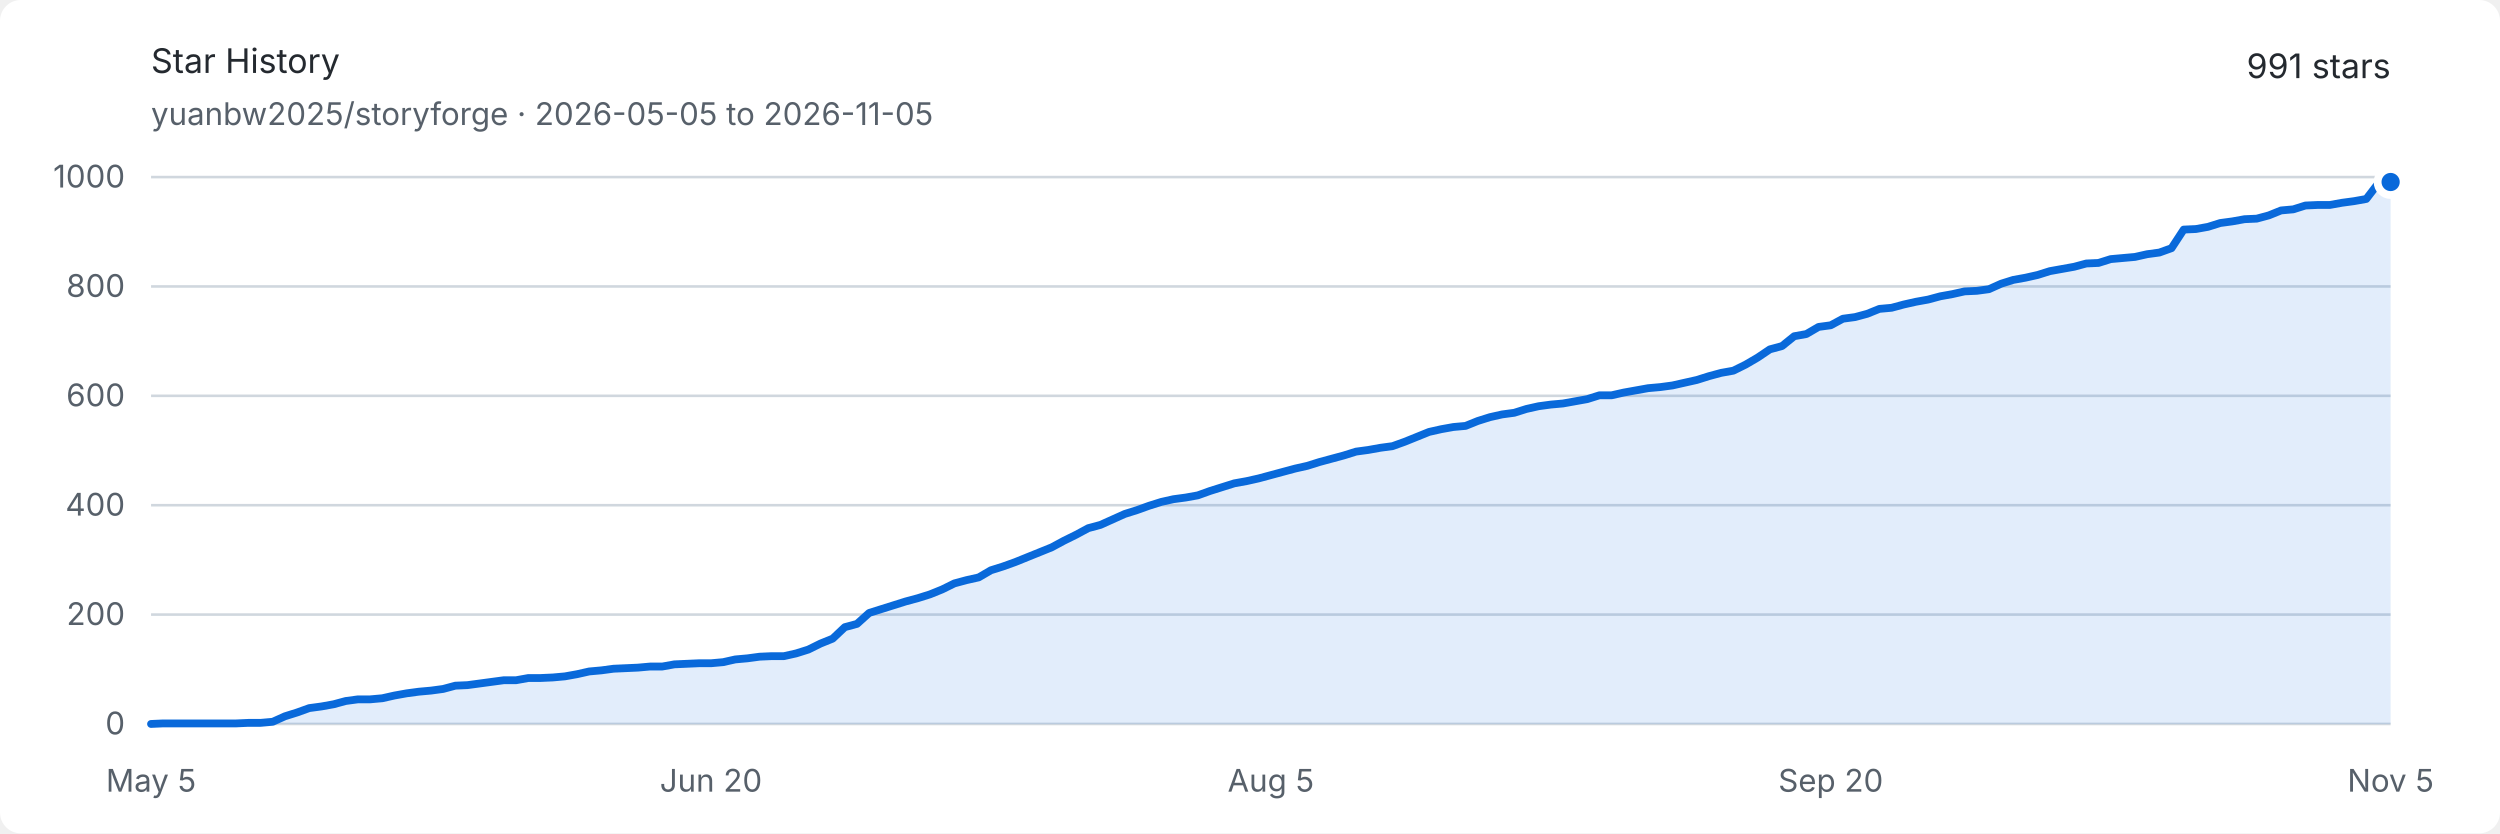
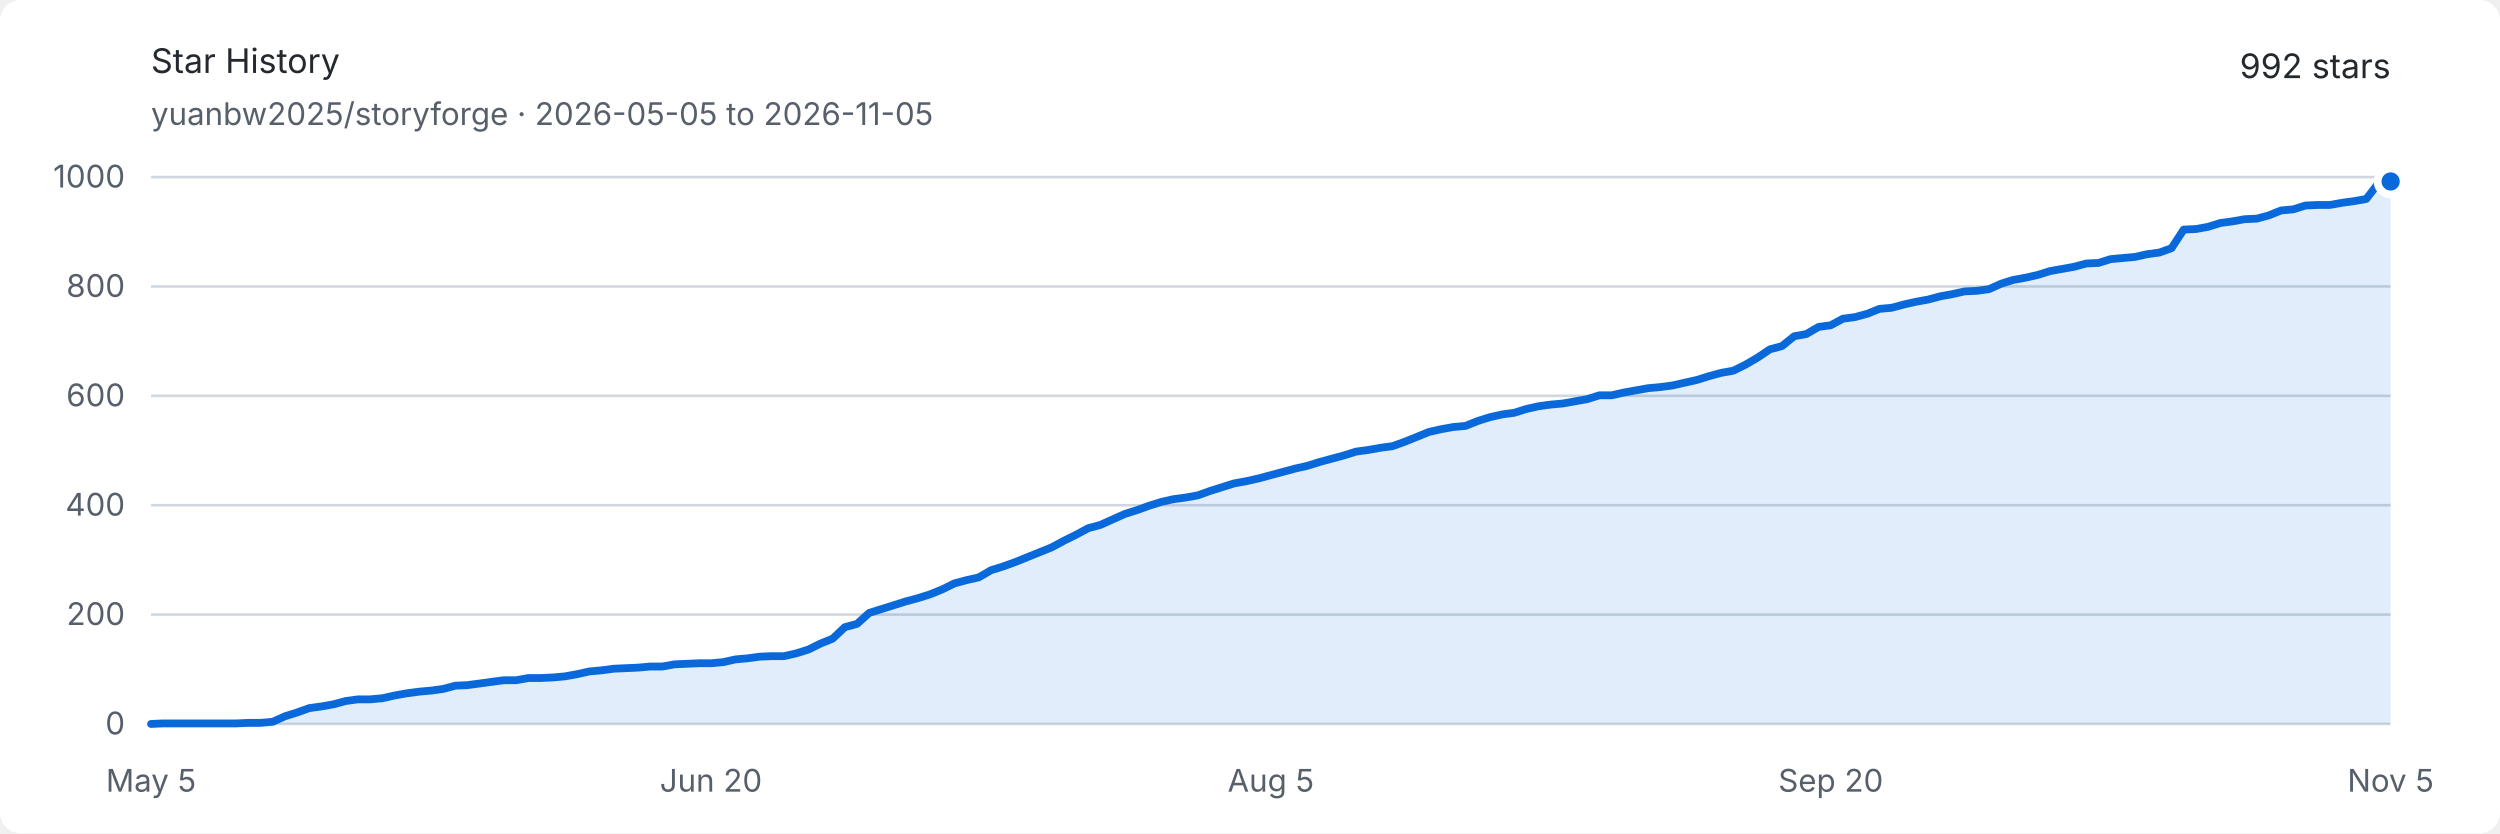
<svg xmlns="http://www.w3.org/2000/svg" width="960" height="320" viewBox="0 0 960 320" role="img" aria-labelledby="title description">
  <style>
    .background { fill: #ffffff; }
    .text { fill: #24292f; font: 13px -apple-system, BlinkMacSystemFont, "Segoe UI", sans-serif; }
    .muted { fill: #57606a; font: 12px -apple-system, BlinkMacSystemFont, "Segoe UI", sans-serif; }
    .grid { stroke: #d0d7de; stroke-width: 1; }
    .area { fill: #0969da; opacity: .12; }
    .line { fill: none; stroke: #0969da; stroke-width: 3; stroke-linejoin: round; stroke-linecap: round; }
    .endpoint { fill: #0969da; stroke: #ffffff; stroke-width: 3; }
    @media (prefers-color-scheme: dark) {
      .background { fill: #0d1117; }
      .text { fill: #e6edf3; }
      .muted { fill: #8d96a0; }
      .grid { stroke: #30363d; }
      .area { fill: #58a6ff; opacity: .16; }
      .line { stroke: #58a6ff; }
      .endpoint { fill: #58a6ff; stroke: #0d1117; }
    }
  </style>
  <rect class="background" width="960" height="320" rx="8" />
  <text class="text" x="58" y="28" font-size="18" font-weight="600">Star History</text>
  <text class="muted" x="58" y="48">yuanbw2025/storyforge · 2026-05-05 to 2026-11-05</text>
-   <text class="text" x="918" y="30" text-anchor="end" font-size="22" font-weight="600">991 stars</text>
+   <text class="text" x="918" y="30" text-anchor="end" font-size="22" font-weight="600">992 stars</text>
  <line class="grid" x1="58" y1="278" x2="918" y2="278" />
  <text class="muted" x="48" y="282" text-anchor="end">0</text>
  <line class="grid" x1="58" y1="236" x2="918" y2="236" />
  <text class="muted" x="48" y="240" text-anchor="end">200</text>
  <line class="grid" x1="58" y1="194" x2="918" y2="194" />
  <text class="muted" x="48" y="198" text-anchor="end">400</text>
  <line class="grid" x1="58" y1="152" x2="918" y2="152" />
  <text class="muted" x="48" y="156" text-anchor="end">600</text>
  <line class="grid" x1="58" y1="110" x2="918" y2="110" />
  <text class="muted" x="48" y="114" text-anchor="end">800</text>
  <line class="grid" x1="58" y1="68" x2="918" y2="68" />
  <text class="muted" x="48" y="72" text-anchor="end">1000</text>
  <text class="muted" x="58" y="304" text-anchor="middle">May 5</text>
  <text class="muted" x="273" y="304" text-anchor="middle">Jun 20</text>
  <text class="muted" x="488" y="304" text-anchor="middle">Aug 5</text>
  <text class="muted" x="703" y="304" text-anchor="middle">Sep 20</text>
  <text class="muted" x="918" y="304" text-anchor="middle">Nov 5</text>
-   <path class="area" d="M 58.00 278.00 L 62.67 277.79 L 67.35 277.79 L 72.02 277.79 L 76.70 277.79 L 81.37 277.79 L 86.04 277.79 L 90.72 277.79 L 95.39 277.58 L 100.07 277.58 L 104.74 277.16 L 109.41 275.06 L 114.09 273.59 L 118.76 271.91 L 123.43 271.28 L 128.11 270.44 L 132.78 269.18 L 137.46 268.55 L 142.13 268.55 L 146.80 268.13 L 151.48 267.08 L 156.15 266.24 L 160.83 265.61 L 165.50 265.19 L 170.17 264.56 L 174.85 263.30 L 179.52 263.09 L 184.20 262.46 L 188.87 261.83 L 193.54 261.20 L 198.22 261.20 L 202.89 260.36 L 207.57 260.36 L 212.24 260.15 L 216.91 259.73 L 221.59 258.89 L 226.26 257.84 L 230.93 257.42 L 235.61 256.79 L 240.28 256.58 L 244.96 256.37 L 249.63 255.95 L 254.30 255.95 L 258.98 255.11 L 263.65 254.90 L 268.33 254.69 L 273.00 254.69 L 277.67 254.27 L 282.35 253.22 L 287.02 252.80 L 291.70 252.17 L 296.37 251.96 L 301.04 251.96 L 305.72 250.91 L 310.39 249.44 L 315.07 247.13 L 319.74 245.24 L 324.41 240.83 L 329.09 239.57 L 333.76 235.37 L 338.43 233.90 L 343.11 232.43 L 347.78 230.96 L 352.46 229.70 L 357.13 228.23 L 361.80 226.34 L 366.48 224.03 L 371.15 222.77 L 375.83 221.72 L 380.50 218.99 L 385.17 217.52 L 389.85 215.84 L 394.52 213.95 L 399.20 212.06 L 403.87 210.17 L 408.54 207.65 L 413.22 205.34 L 417.89 202.82 L 422.57 201.56 L 427.24 199.46 L 431.91 197.36 L 436.59 195.89 L 441.26 194.21 L 445.93 192.74 L 450.61 191.69 L 455.28 191.06 L 459.96 190.22 L 464.63 188.54 L 469.30 187.07 L 473.98 185.60 L 478.65 184.76 L 483.33 183.71 L 488.00 182.45 L 492.67 181.19 L 497.35 179.93 L 502.02 178.88 L 506.70 177.41 L 511.37 176.15 L 516.04 174.89 L 520.72 173.42 L 525.39 172.79 L 530.07 171.95 L 534.74 171.32 L 539.41 169.64 L 544.09 167.75 L 548.76 165.86 L 553.43 164.81 L 558.11 163.97 L 562.78 163.55 L 567.46 161.66 L 572.13 160.19 L 576.80 159.14 L 581.48 158.51 L 586.15 157.04 L 590.83 155.99 L 595.50 155.36 L 600.17 154.94 L 604.85 154.10 L 609.52 153.26 L 614.20 151.79 L 618.87 151.79 L 623.54 150.74 L 628.22 149.90 L 632.89 149.06 L 637.57 148.64 L 642.24 148.01 L 646.91 146.96 L 651.59 145.91 L 656.26 144.44 L 660.93 143.18 L 665.61 142.34 L 670.28 140.03 L 674.96 137.30 L 679.63 134.15 L 684.30 132.89 L 688.98 129.11 L 693.65 128.27 L 698.33 125.54 L 703.00 124.91 L 707.67 122.39 L 712.35 121.76 L 717.02 120.50 L 721.70 118.61 L 726.37 118.19 L 731.04 116.93 L 735.72 115.88 L 740.39 115.04 L 745.07 113.78 L 749.74 112.94 L 754.41 111.89 L 759.09 111.68 L 763.76 111.05 L 768.43 108.95 L 773.11 107.48 L 777.78 106.64 L 782.46 105.59 L 787.13 104.12 L 791.80 103.28 L 796.48 102.44 L 801.15 101.18 L 805.83 100.97 L 810.50 99.50 L 815.17 99.08 L 819.85 98.66 L 824.52 97.61 L 829.20 96.98 L 833.87 95.30 L 838.54 88.16 L 843.22 87.95 L 847.89 87.11 L 852.57 85.64 L 857.24 85.01 L 861.91 84.17 L 866.59 83.96 L 871.26 82.70 L 875.93 80.81 L 880.61 80.39 L 885.28 78.92 L 889.96 78.71 L 894.63 78.71 L 899.30 77.87 L 903.98 77.24 L 908.65 76.40 L 913.33 70.31 L 918.00 69.89 L 918.00 278 L 58 278 Z" />
-   <path class="line" d="M 58.00 278.00 L 62.67 277.79 L 67.35 277.79 L 72.02 277.79 L 76.70 277.79 L 81.37 277.79 L 86.04 277.79 L 90.72 277.79 L 95.39 277.58 L 100.07 277.58 L 104.74 277.16 L 109.41 275.06 L 114.09 273.59 L 118.76 271.91 L 123.43 271.28 L 128.11 270.44 L 132.78 269.18 L 137.46 268.55 L 142.13 268.55 L 146.80 268.13 L 151.48 267.08 L 156.15 266.24 L 160.83 265.61 L 165.50 265.19 L 170.17 264.56 L 174.85 263.30 L 179.52 263.09 L 184.20 262.46 L 188.87 261.83 L 193.54 261.20 L 198.22 261.20 L 202.89 260.36 L 207.57 260.36 L 212.24 260.15 L 216.91 259.73 L 221.59 258.89 L 226.26 257.84 L 230.93 257.42 L 235.61 256.79 L 240.28 256.58 L 244.96 256.37 L 249.63 255.95 L 254.30 255.95 L 258.98 255.11 L 263.65 254.90 L 268.33 254.69 L 273.00 254.69 L 277.67 254.27 L 282.35 253.22 L 287.02 252.80 L 291.70 252.17 L 296.37 251.96 L 301.04 251.96 L 305.72 250.91 L 310.39 249.44 L 315.07 247.13 L 319.74 245.24 L 324.41 240.83 L 329.09 239.57 L 333.76 235.37 L 338.43 233.90 L 343.11 232.43 L 347.78 230.96 L 352.46 229.70 L 357.13 228.23 L 361.80 226.34 L 366.48 224.03 L 371.15 222.77 L 375.83 221.72 L 380.50 218.99 L 385.17 217.52 L 389.85 215.84 L 394.52 213.95 L 399.20 212.06 L 403.87 210.17 L 408.54 207.65 L 413.22 205.34 L 417.89 202.82 L 422.57 201.56 L 427.24 199.46 L 431.91 197.36 L 436.59 195.89 L 441.26 194.21 L 445.93 192.74 L 450.61 191.69 L 455.28 191.06 L 459.96 190.22 L 464.63 188.54 L 469.30 187.07 L 473.98 185.60 L 478.65 184.76 L 483.33 183.71 L 488.00 182.45 L 492.67 181.19 L 497.35 179.93 L 502.02 178.88 L 506.70 177.41 L 511.37 176.15 L 516.04 174.89 L 520.72 173.42 L 525.39 172.79 L 530.07 171.95 L 534.74 171.32 L 539.41 169.64 L 544.09 167.75 L 548.76 165.86 L 553.43 164.81 L 558.11 163.97 L 562.78 163.55 L 567.46 161.66 L 572.13 160.19 L 576.80 159.14 L 581.48 158.51 L 586.15 157.04 L 590.83 155.99 L 595.50 155.36 L 600.17 154.94 L 604.85 154.10 L 609.52 153.26 L 614.20 151.79 L 618.87 151.79 L 623.54 150.74 L 628.22 149.90 L 632.89 149.06 L 637.57 148.64 L 642.24 148.01 L 646.91 146.96 L 651.59 145.91 L 656.26 144.44 L 660.93 143.18 L 665.61 142.34 L 670.28 140.03 L 674.96 137.30 L 679.63 134.15 L 684.30 132.89 L 688.98 129.11 L 693.65 128.27 L 698.33 125.54 L 703.00 124.91 L 707.67 122.39 L 712.35 121.76 L 717.02 120.50 L 721.70 118.61 L 726.37 118.19 L 731.04 116.93 L 735.72 115.88 L 740.39 115.04 L 745.07 113.78 L 749.74 112.94 L 754.41 111.89 L 759.09 111.68 L 763.76 111.05 L 768.43 108.95 L 773.11 107.48 L 777.78 106.64 L 782.46 105.59 L 787.13 104.12 L 791.80 103.28 L 796.48 102.44 L 801.15 101.18 L 805.83 100.97 L 810.50 99.50 L 815.17 99.08 L 819.85 98.66 L 824.52 97.61 L 829.20 96.98 L 833.87 95.30 L 838.54 88.16 L 843.22 87.95 L 847.89 87.11 L 852.57 85.64 L 857.24 85.01 L 861.91 84.17 L 866.59 83.96 L 871.26 82.70 L 875.93 80.81 L 880.61 80.39 L 885.28 78.92 L 889.96 78.71 L 894.63 78.71 L 899.30 77.87 L 903.98 77.24 L 908.65 76.40 L 913.33 70.31 L 918.00 69.89" />
-   <circle class="endpoint" cx="918" cy="69.89" r="5" />
+   <path class="area" d="M 58.00 278.00 L 62.67 277.79 L 67.35 277.79 L 72.02 277.79 L 76.70 277.79 L 81.37 277.79 L 86.04 277.79 L 90.72 277.79 L 95.39 277.58 L 100.07 277.58 L 104.74 277.16 L 109.41 275.06 L 114.09 273.59 L 118.76 271.91 L 123.43 271.28 L 128.11 270.44 L 132.78 269.18 L 137.46 268.55 L 142.13 268.55 L 146.80 268.13 L 151.48 267.08 L 156.15 266.24 L 160.83 265.61 L 165.50 265.19 L 170.17 264.56 L 174.85 263.30 L 179.52 263.09 L 184.20 262.46 L 188.87 261.83 L 193.54 261.20 L 198.22 261.20 L 202.89 260.36 L 207.57 260.36 L 212.24 260.15 L 216.91 259.73 L 221.59 258.89 L 226.26 257.84 L 230.93 257.42 L 235.61 256.79 L 240.28 256.58 L 244.96 256.37 L 249.63 255.95 L 254.30 255.95 L 258.98 255.11 L 263.65 254.90 L 268.33 254.69 L 273.00 254.69 L 277.67 254.27 L 282.35 253.22 L 287.02 252.80 L 291.70 252.17 L 296.37 251.96 L 301.04 251.96 L 305.72 250.91 L 310.39 249.44 L 315.07 247.13 L 319.74 245.24 L 324.41 240.83 L 329.09 239.57 L 333.76 235.37 L 338.43 233.90 L 343.11 232.43 L 347.78 230.96 L 352.46 229.70 L 357.13 228.23 L 361.80 226.34 L 366.48 224.03 L 371.15 222.77 L 375.83 221.72 L 380.50 218.99 L 385.17 217.52 L 389.85 215.84 L 394.52 213.95 L 399.20 212.06 L 403.87 210.17 L 408.54 207.65 L 413.22 205.34 L 417.89 202.82 L 422.57 201.56 L 427.24 199.46 L 431.91 197.36 L 436.59 195.89 L 441.26 194.21 L 445.93 192.74 L 450.61 191.69 L 455.28 191.06 L 459.96 190.22 L 464.63 188.54 L 469.30 187.07 L 473.98 185.60 L 478.65 184.76 L 483.33 183.71 L 488.00 182.45 L 492.67 181.19 L 497.35 179.93 L 502.02 178.88 L 506.70 177.41 L 511.37 176.15 L 516.04 174.89 L 520.72 173.42 L 525.39 172.79 L 530.07 171.95 L 534.74 171.32 L 539.41 169.64 L 544.09 167.75 L 548.76 165.86 L 553.43 164.81 L 558.11 163.97 L 562.78 163.55 L 567.46 161.66 L 572.13 160.19 L 576.80 159.14 L 581.48 158.51 L 586.15 157.04 L 590.83 155.99 L 595.50 155.36 L 600.17 154.94 L 604.85 154.10 L 609.52 153.26 L 614.20 151.79 L 618.87 151.79 L 623.54 150.74 L 628.22 149.90 L 632.89 149.06 L 637.57 148.64 L 642.24 148.01 L 646.91 146.96 L 651.59 145.91 L 656.26 144.44 L 660.93 143.18 L 665.61 142.34 L 670.28 140.03 L 674.96 137.30 L 679.63 134.15 L 684.30 132.89 L 688.98 129.11 L 693.65 128.27 L 698.33 125.54 L 703.00 124.91 L 707.67 122.39 L 712.35 121.76 L 717.02 120.50 L 721.70 118.61 L 726.37 118.19 L 731.04 116.93 L 735.72 115.88 L 740.39 115.04 L 745.07 113.78 L 749.74 112.94 L 754.41 111.89 L 759.09 111.68 L 763.76 111.05 L 768.43 108.95 L 773.11 107.48 L 777.78 106.64 L 782.46 105.59 L 787.13 104.12 L 791.80 103.28 L 796.48 102.44 L 801.15 101.18 L 805.83 100.97 L 810.50 99.50 L 815.17 99.08 L 819.85 98.66 L 824.52 97.61 L 829.20 96.98 L 833.87 95.30 L 838.54 88.16 L 843.22 87.95 L 847.89 87.11 L 852.57 85.64 L 857.24 85.01 L 861.91 84.17 L 866.59 83.96 L 871.26 82.70 L 875.93 80.81 L 880.61 80.39 L 885.28 78.92 L 889.96 78.71 L 894.63 78.71 L 899.30 77.87 L 903.98 77.24 L 908.65 76.40 L 913.33 70.31 L 918.00 69.68 L 918.00 278 L 58 278 Z" />
+   <path class="line" d="M 58.00 278.00 L 62.67 277.79 L 67.35 277.79 L 72.02 277.79 L 76.70 277.79 L 81.37 277.79 L 86.04 277.79 L 90.72 277.79 L 95.39 277.58 L 100.07 277.58 L 104.74 277.16 L 109.41 275.06 L 114.09 273.59 L 118.76 271.91 L 123.43 271.28 L 128.11 270.44 L 132.78 269.18 L 137.46 268.55 L 142.13 268.55 L 146.80 268.13 L 151.48 267.08 L 156.15 266.24 L 160.83 265.61 L 165.50 265.19 L 170.17 264.56 L 174.85 263.30 L 179.52 263.09 L 184.20 262.46 L 188.87 261.83 L 193.54 261.20 L 198.22 261.20 L 202.89 260.36 L 207.57 260.36 L 212.24 260.15 L 216.91 259.73 L 221.59 258.89 L 226.26 257.84 L 230.93 257.42 L 235.61 256.79 L 240.28 256.58 L 244.96 256.37 L 249.63 255.95 L 254.30 255.95 L 258.98 255.11 L 263.65 254.90 L 268.33 254.69 L 273.00 254.69 L 277.67 254.27 L 282.35 253.22 L 287.02 252.80 L 291.70 252.17 L 296.37 251.96 L 301.04 251.96 L 305.72 250.91 L 310.39 249.44 L 315.07 247.13 L 319.74 245.24 L 324.41 240.83 L 329.09 239.57 L 333.76 235.37 L 338.43 233.90 L 343.11 232.43 L 347.78 230.96 L 352.46 229.70 L 357.13 228.23 L 361.80 226.34 L 366.48 224.03 L 371.15 222.77 L 375.83 221.72 L 380.50 218.99 L 385.17 217.52 L 389.85 215.84 L 394.52 213.95 L 399.20 212.06 L 403.87 210.17 L 408.54 207.65 L 413.22 205.34 L 417.89 202.82 L 422.57 201.56 L 427.24 199.46 L 431.91 197.36 L 436.59 195.89 L 441.26 194.21 L 445.93 192.74 L 450.61 191.69 L 455.28 191.06 L 459.96 190.22 L 464.63 188.54 L 469.30 187.07 L 473.98 185.60 L 478.65 184.76 L 483.33 183.71 L 488.00 182.45 L 492.67 181.19 L 497.35 179.93 L 502.02 178.88 L 506.70 177.41 L 511.37 176.15 L 516.04 174.89 L 520.72 173.42 L 525.39 172.79 L 530.07 171.95 L 534.74 171.32 L 539.41 169.64 L 544.09 167.75 L 548.76 165.86 L 553.43 164.81 L 558.11 163.97 L 562.78 163.55 L 567.46 161.66 L 572.13 160.19 L 576.80 159.14 L 581.48 158.51 L 586.15 157.04 L 590.83 155.99 L 595.50 155.36 L 600.17 154.94 L 604.85 154.10 L 609.52 153.26 L 614.20 151.79 L 618.87 151.79 L 623.54 150.74 L 628.22 149.90 L 632.89 149.06 L 637.57 148.64 L 642.24 148.01 L 646.91 146.96 L 651.59 145.91 L 656.26 144.44 L 660.93 143.18 L 665.61 142.34 L 670.28 140.03 L 674.96 137.30 L 679.63 134.15 L 684.30 132.89 L 688.98 129.11 L 693.65 128.27 L 698.33 125.54 L 703.00 124.91 L 707.67 122.39 L 712.35 121.76 L 717.02 120.50 L 721.70 118.61 L 726.37 118.19 L 731.04 116.93 L 735.72 115.88 L 740.39 115.04 L 745.07 113.78 L 749.74 112.94 L 754.41 111.89 L 759.09 111.68 L 763.76 111.05 L 768.43 108.95 L 773.11 107.48 L 777.78 106.64 L 782.46 105.59 L 787.13 104.12 L 791.80 103.28 L 796.48 102.44 L 801.15 101.18 L 805.83 100.97 L 810.50 99.50 L 815.17 99.08 L 819.85 98.66 L 824.52 97.61 L 829.20 96.98 L 833.87 95.30 L 838.54 88.16 L 843.22 87.95 L 847.89 87.11 L 852.57 85.64 L 857.24 85.01 L 861.91 84.17 L 866.59 83.96 L 871.26 82.70 L 875.93 80.81 L 880.61 80.39 L 885.28 78.92 L 889.96 78.71 L 894.63 78.71 L 899.30 77.87 L 903.98 77.24 L 908.65 76.40 L 913.33 70.31 L 918.00 69.68" />
+   <circle class="endpoint" cx="918" cy="69.68" r="5" />
</svg>
